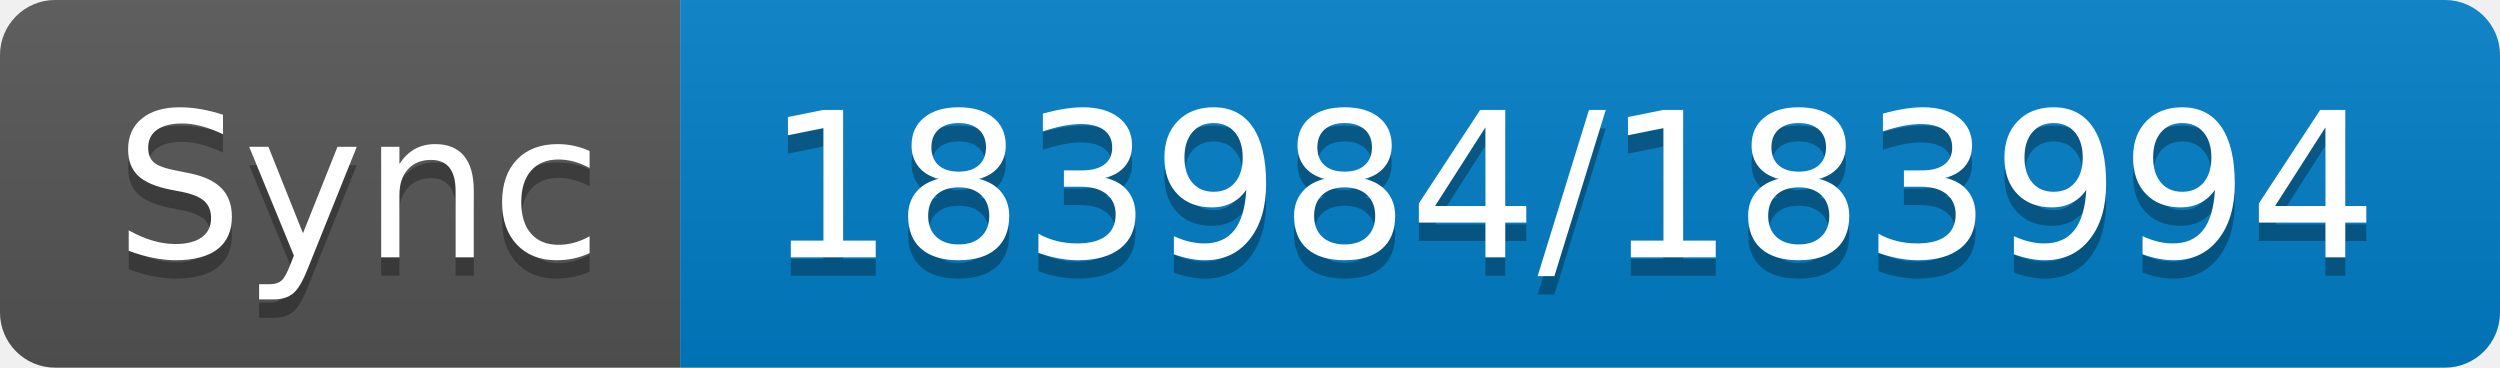
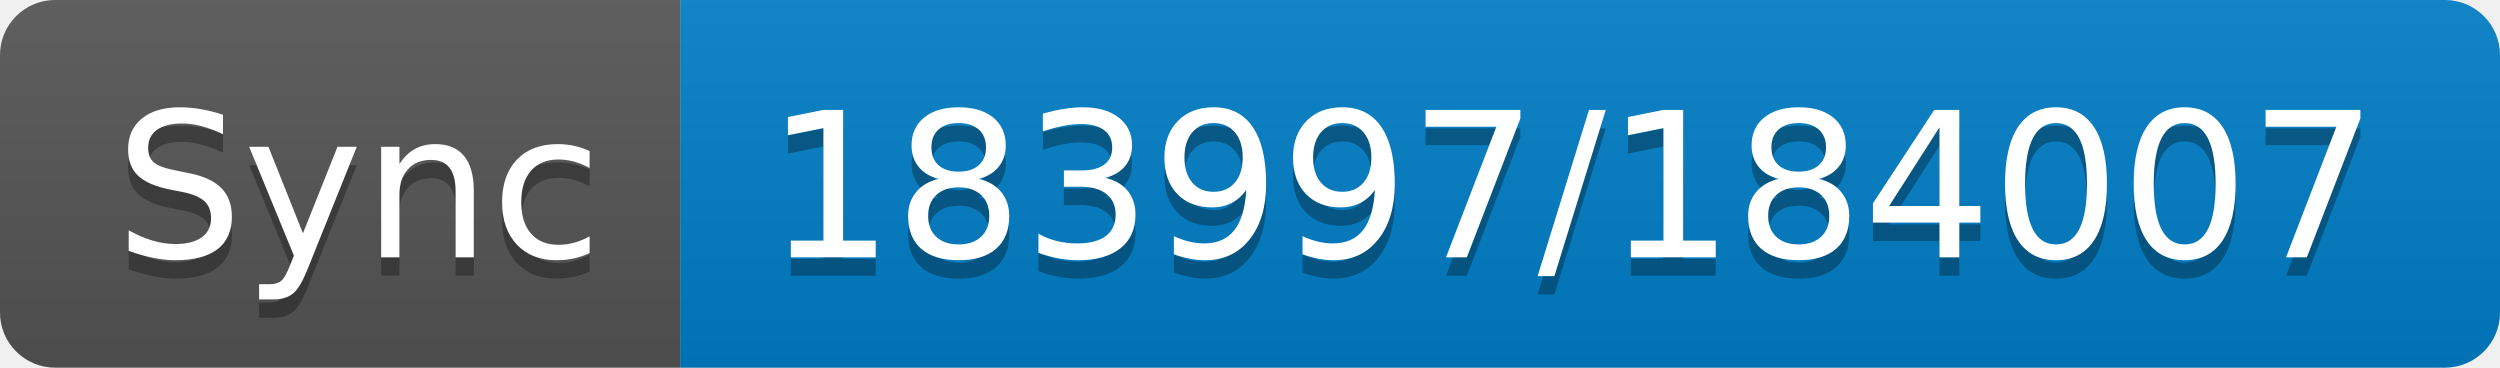
- <svg xmlns="http://www.w3.org/2000/svg" width="136" height="20" role="img" aria-label="Sync: 183984/183994">
+ <svg xmlns="http://www.w3.org/2000/svg" width="136" height="20" role="img" aria-label="Sync: 183997/184007">
  <linearGradient id="s" x2="0" y2="100%">
    <stop offset="0" stop-color="#bbb" stop-opacity=".1" />
    <stop offset="1" stop-opacity=".1" />
  </linearGradient>
  <clipPath id="r">
    <rect width="136" height="20" rx="3" fill="#fff" />
  </clipPath>
  <g clip-path="url(#r)">
    <rect width="37" height="20" fill="#555" />
    <rect x="37" width="99" height="20" fill="#007ec6" />
    <rect width="136" height="20" fill="url(#s)" />
  </g>
  <g fill="#fff" text-anchor="middle" font-family="Verdana,Geneva,DejaVu Sans,sans-serif" text-rendering="geometricPrecision" font-size="110">
    <text aria-hidden="true" x="195" y="150" fill="#010101" fill-opacity=".3" transform="scale(.1)" textLength="270">Sync</text>
    <text x="195" y="140" transform="scale(.1)" fill="#fff" textLength="270">Sync</text>
-     <text aria-hidden="true" x="855" y="150" fill="#010101" fill-opacity=".3" transform="scale(.1)" textLength="890">183984/183994</text>
-     <text x="855" y="140" transform="scale(.1)" fill="#fff" textLength="890">183984/183994</text>
+     <text aria-hidden="true" x="855" y="150" fill="#010101" fill-opacity=".3" transform="scale(.1)" textLength="890">183997/184007</text>
+     <text x="855" y="140" transform="scale(.1)" fill="#fff" textLength="890">183997/184007</text>
  </g>
</svg>
